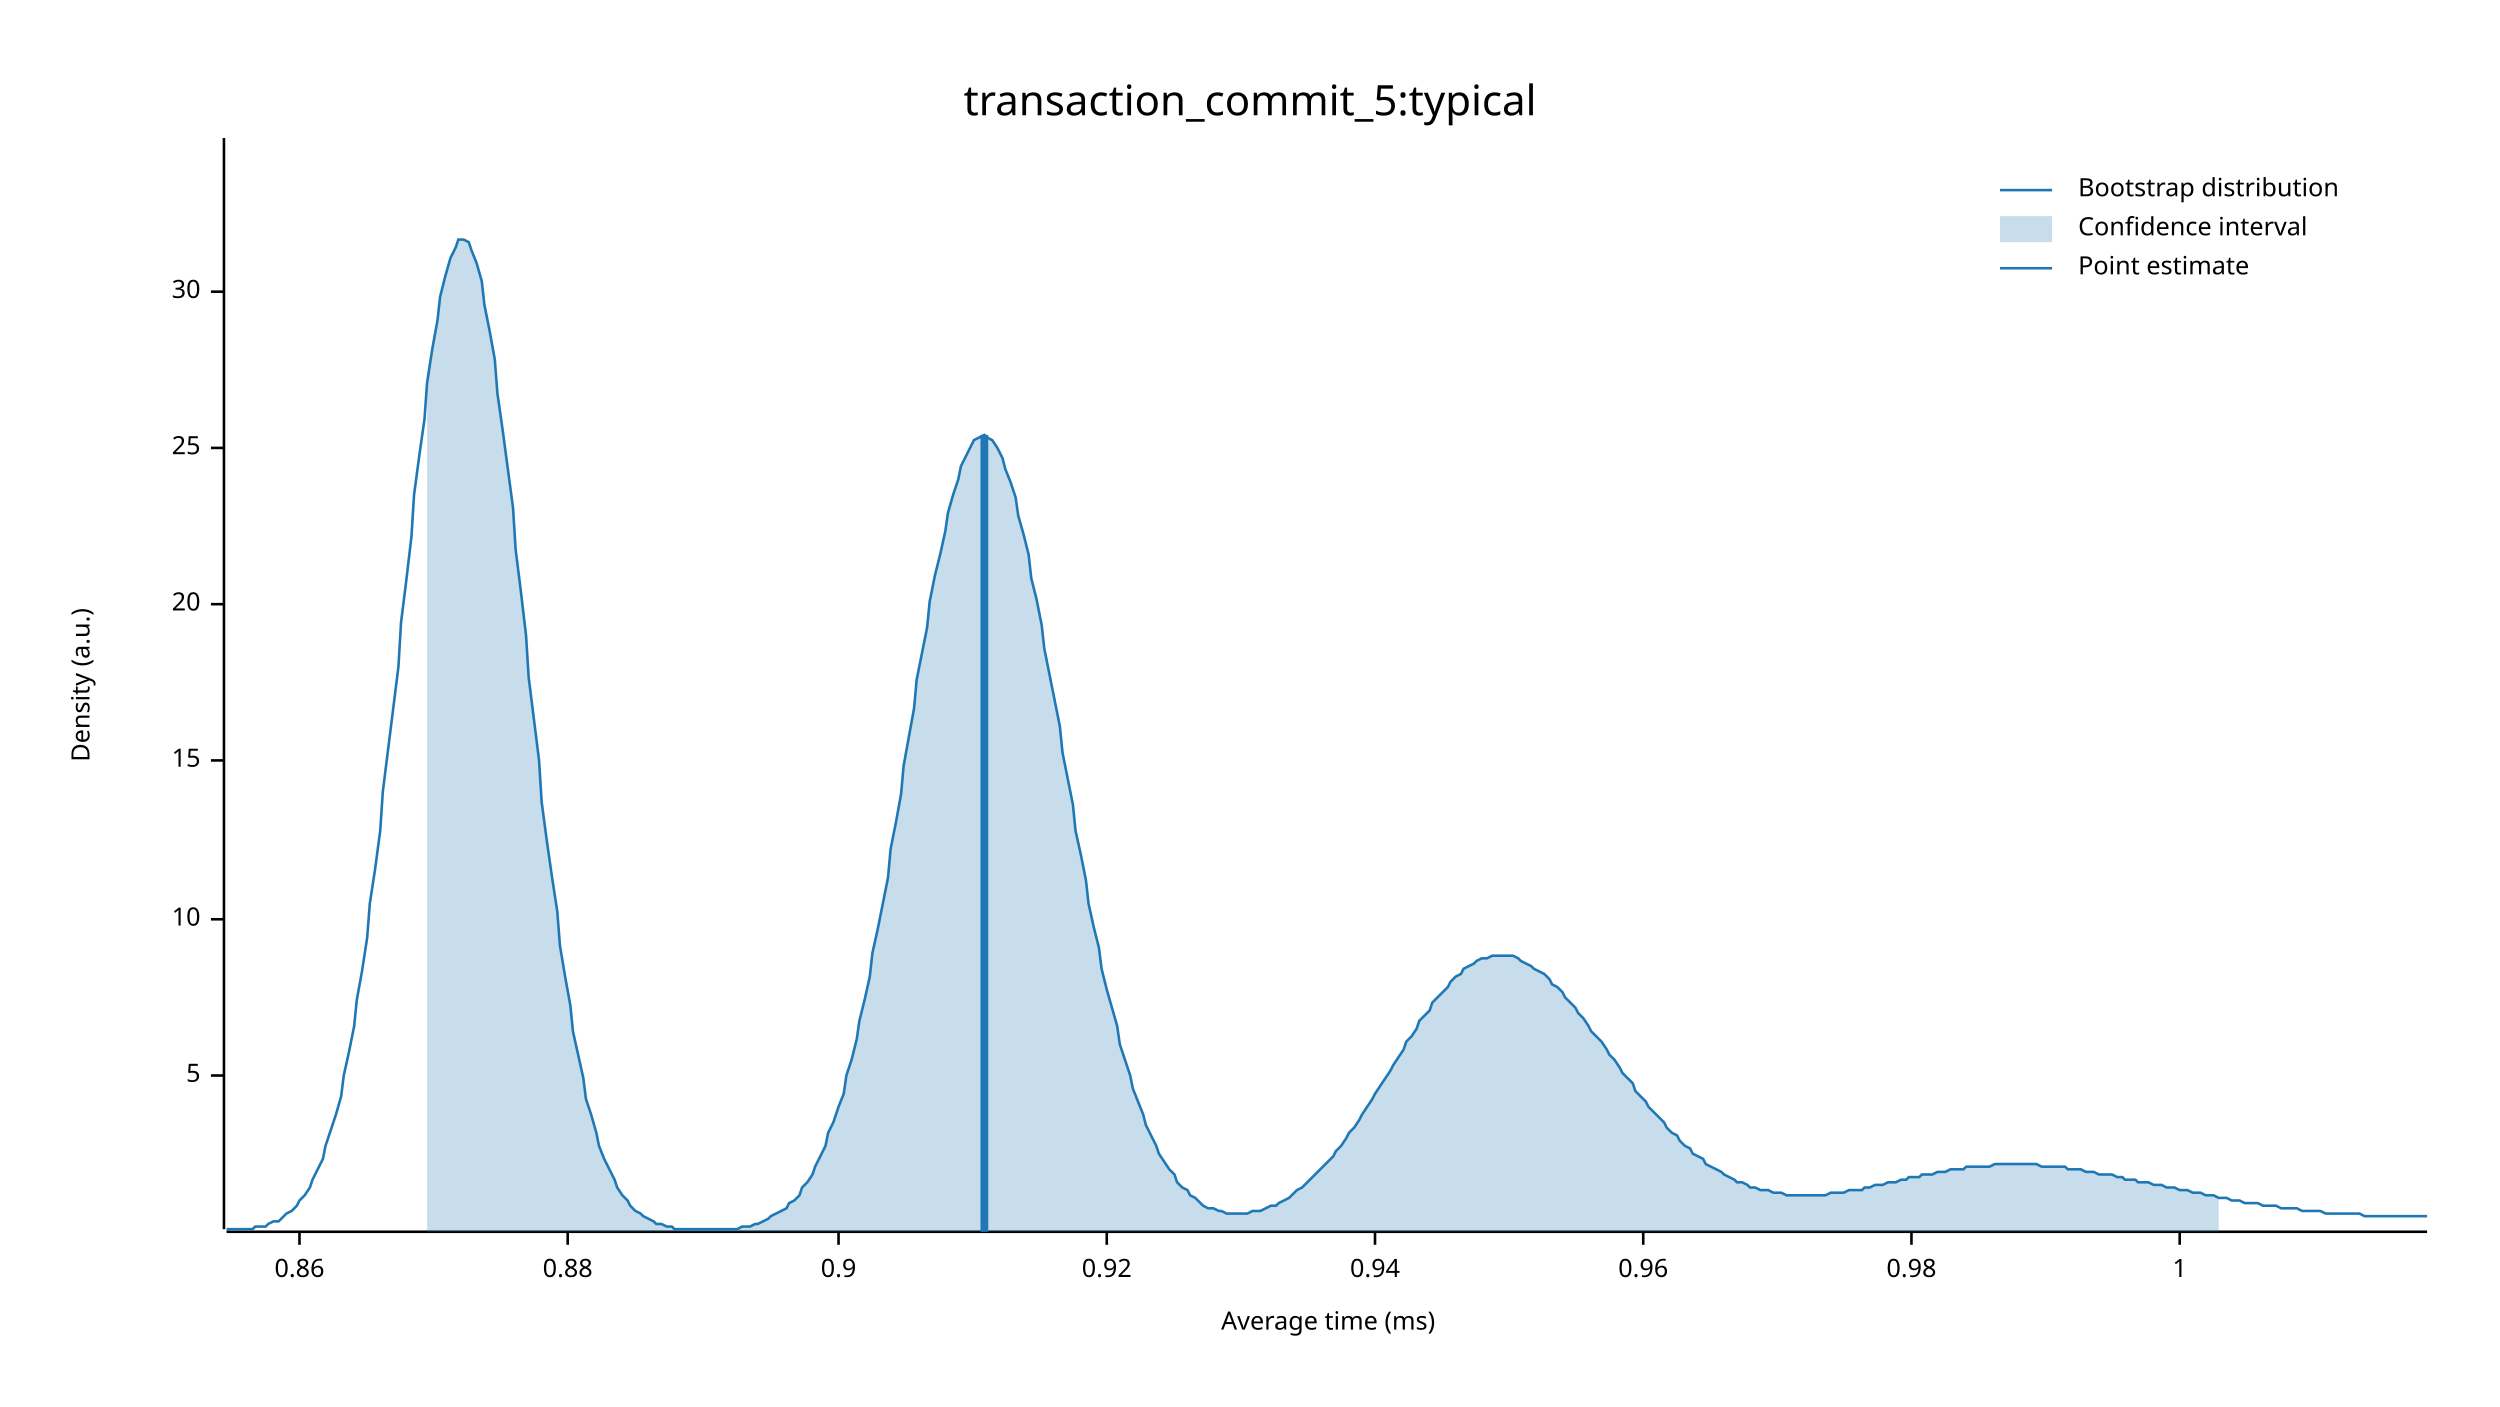
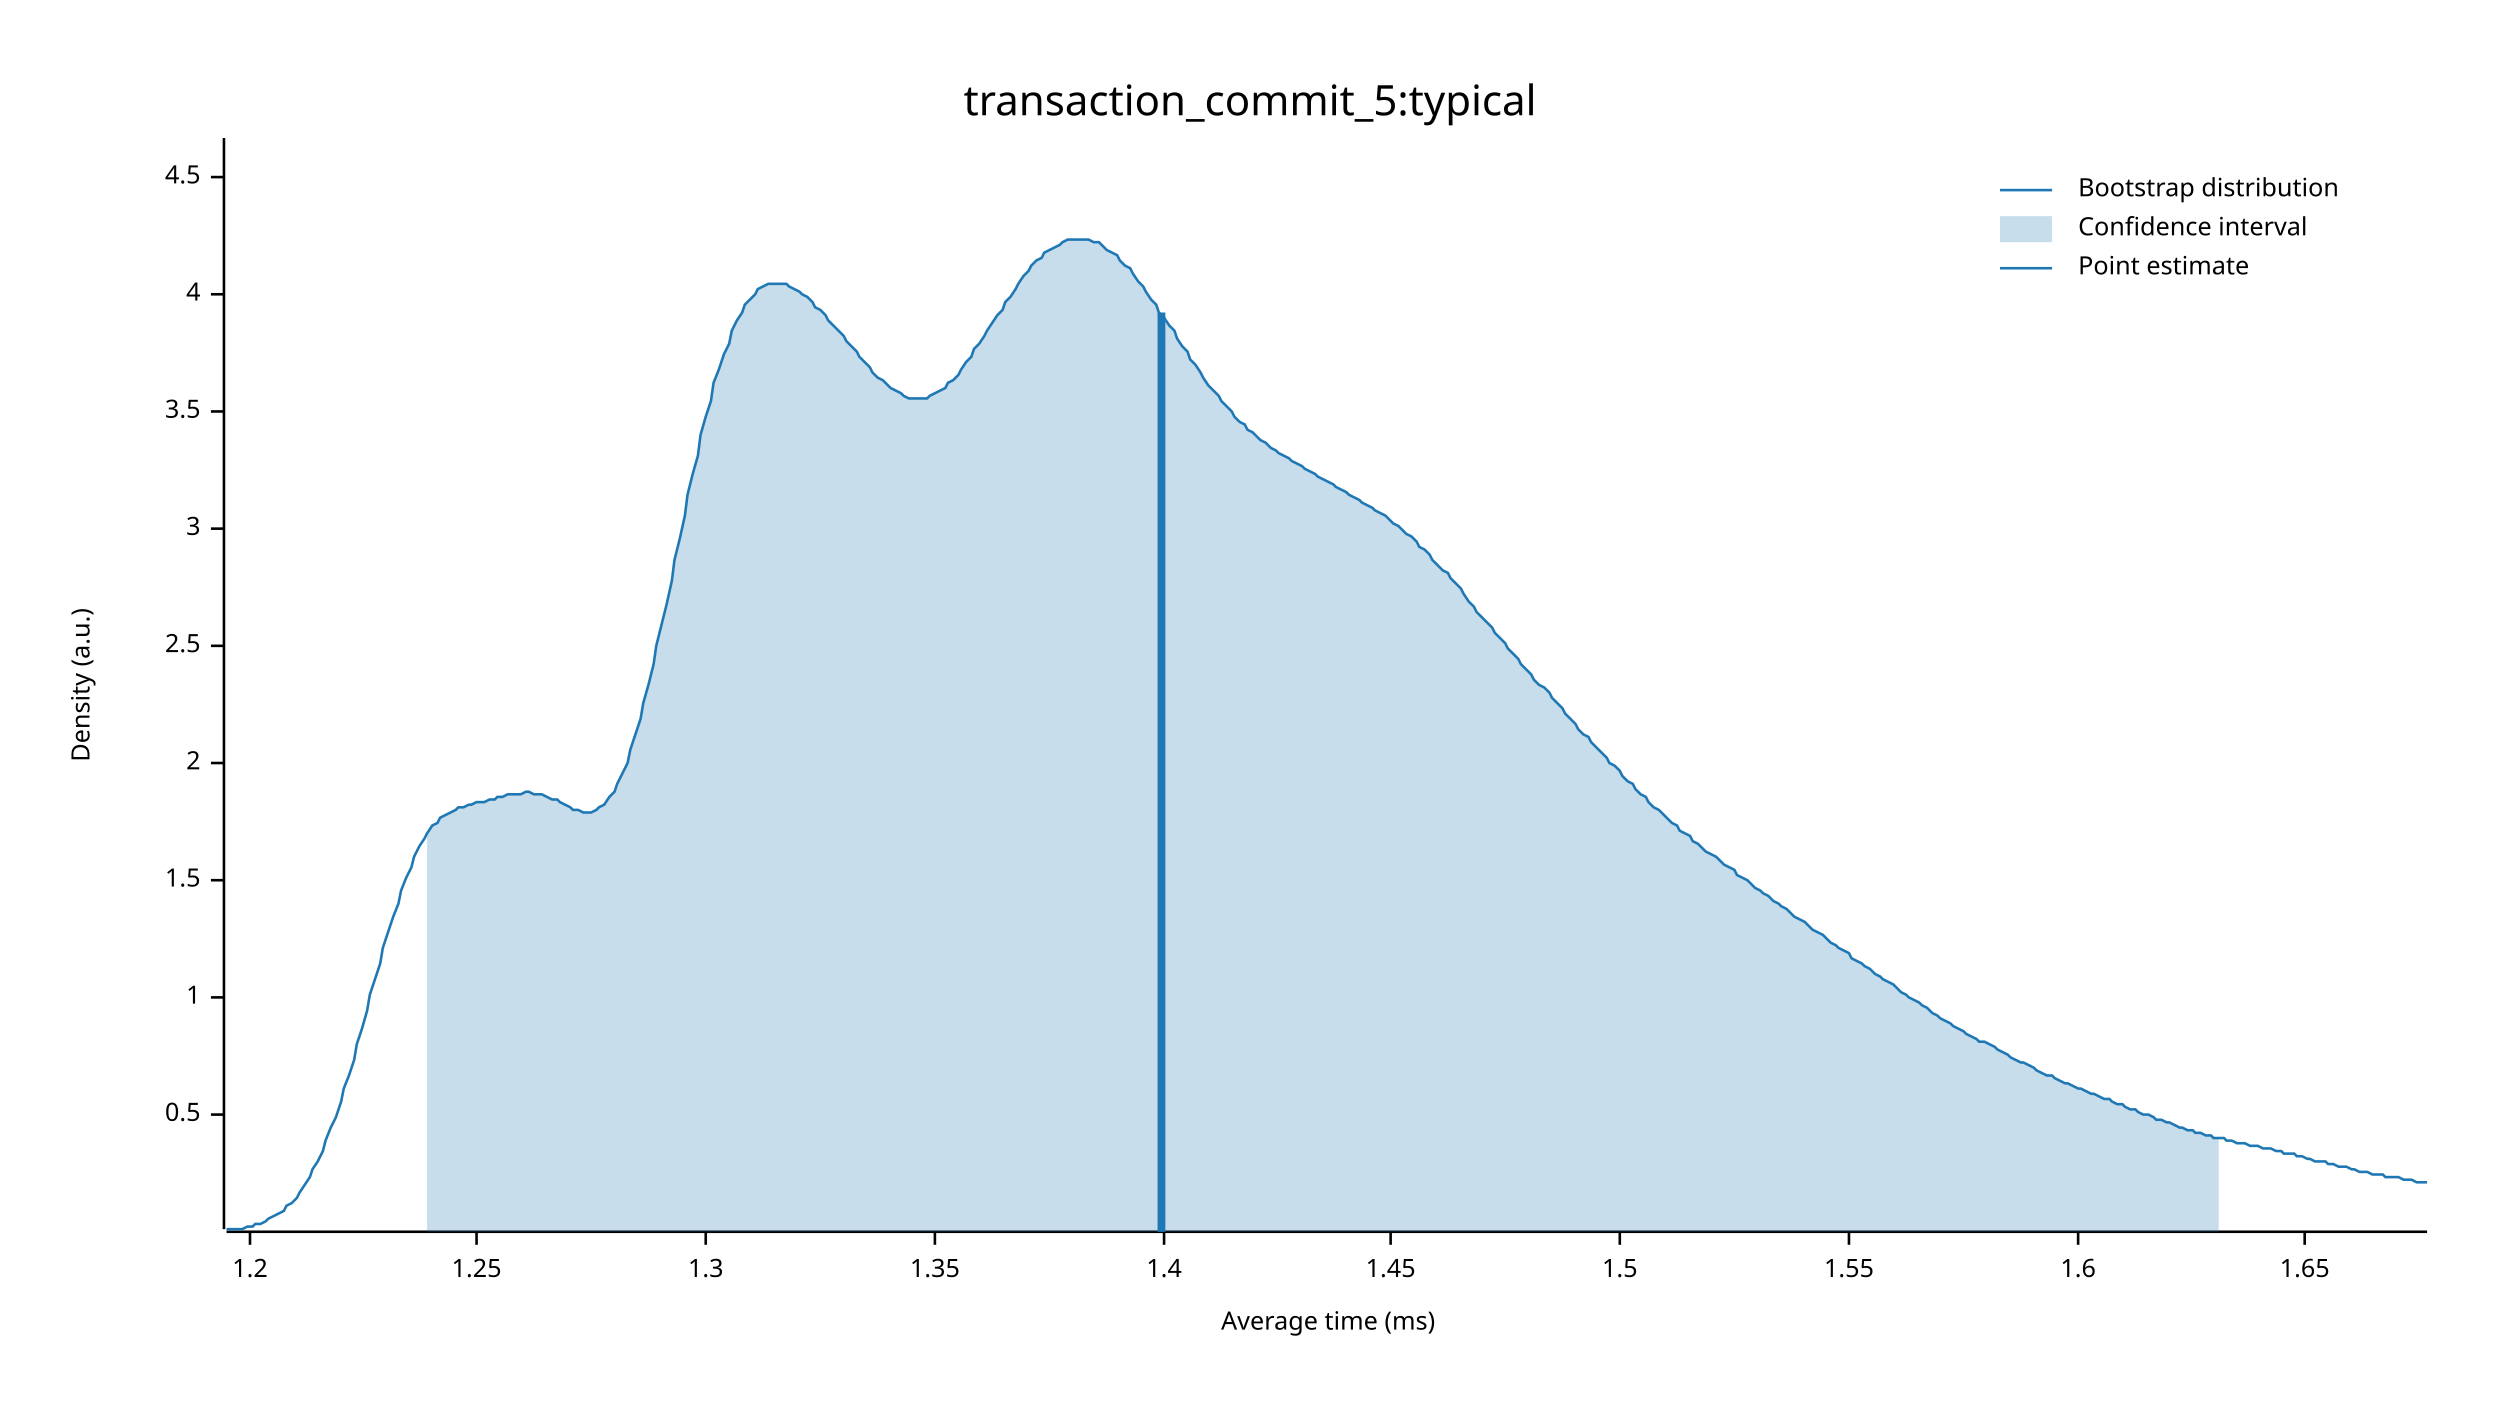
<svg xmlns="http://www.w3.org/2000/svg" width="960" height="540" viewBox="0 0 960 540">
  <text x="480" y="32" dy="0.76em" text-anchor="middle" font-family="sans-serif" font-size="16.129" opacity="1" fill="#000000">
transaction_commit_5:typical
</text>
  <text x="27" y="263" dy="0.76em" text-anchor="middle" font-family="sans-serif" font-size="9.677" opacity="1" fill="#000000" transform="rotate(270, 27, 263)">
Density (a.u.)
</text>
  <text x="510" y="513" dy="-0.5ex" text-anchor="middle" font-family="sans-serif" font-size="9.677" opacity="1" fill="#000000">
Average time (ms)
</text>
  <polyline fill="none" opacity="1" stroke="#000000" stroke-width="1" points="86,53 86,472 " />
-   <text x="77" y="413" dy="0.5ex" text-anchor="end" font-family="sans-serif" font-size="9.677" opacity="1" fill="#000000">
- 5
+   <text x="77" y="428" dy="0.5ex" text-anchor="end" font-family="sans-serif" font-size="9.677" opacity="1" fill="#000000">
+ 0.5
</text>
-   <polyline fill="none" opacity="1" stroke="#000000" stroke-width="1" points="81,413 86,413 " />
-   <text x="77" y="353" dy="0.5ex" text-anchor="end" font-family="sans-serif" font-size="9.677" opacity="1" fill="#000000">
- 10
- </text>
-   <polyline fill="none" opacity="1" stroke="#000000" stroke-width="1" points="81,353 86,353 " />
-   <text x="77" y="292" dy="0.5ex" text-anchor="end" font-family="sans-serif" font-size="9.677" opacity="1" fill="#000000">
- 15
- </text>
-   <polyline fill="none" opacity="1" stroke="#000000" stroke-width="1" points="81,292 86,292 " />
-   <text x="77" y="232" dy="0.5ex" text-anchor="end" font-family="sans-serif" font-size="9.677" opacity="1" fill="#000000">
- 20
- </text>
-   <polyline fill="none" opacity="1" stroke="#000000" stroke-width="1" points="81,232 86,232 " />
-   <text x="77" y="172" dy="0.5ex" text-anchor="end" font-family="sans-serif" font-size="9.677" opacity="1" fill="#000000">
- 25
- </text>
-   <polyline fill="none" opacity="1" stroke="#000000" stroke-width="1" points="81,172 86,172 " />
-   <text x="77" y="112" dy="0.5ex" text-anchor="end" font-family="sans-serif" font-size="9.677" opacity="1" fill="#000000">
- 30
- </text>
-   <polyline fill="none" opacity="1" stroke="#000000" stroke-width="1" points="81,112 86,112 " />
-   <polyline fill="none" opacity="1" stroke="#000000" stroke-width="1" points="87,473 932,473 " />
-   <text x="115" y="483" dy="0.76em" text-anchor="middle" font-family="sans-serif" font-size="9.677" opacity="1" fill="#000000">
- 0.86
- </text>
-   <polyline fill="none" opacity="1" stroke="#000000" stroke-width="1" points="115,473 115,478 " />
-   <text x="218" y="483" dy="0.76em" text-anchor="middle" font-family="sans-serif" font-size="9.677" opacity="1" fill="#000000">
- 0.88
- </text>
-   <polyline fill="none" opacity="1" stroke="#000000" stroke-width="1" points="218,473 218,478 " />
-   <text x="322" y="483" dy="0.76em" text-anchor="middle" font-family="sans-serif" font-size="9.677" opacity="1" fill="#000000">
- 0.9
- </text>
-   <polyline fill="none" opacity="1" stroke="#000000" stroke-width="1" points="322,473 322,478 " />
-   <text x="425" y="483" dy="0.76em" text-anchor="middle" font-family="sans-serif" font-size="9.677" opacity="1" fill="#000000">
- 0.92
- </text>
-   <polyline fill="none" opacity="1" stroke="#000000" stroke-width="1" points="425,473 425,478 " />
-   <text x="528" y="483" dy="0.76em" text-anchor="middle" font-family="sans-serif" font-size="9.677" opacity="1" fill="#000000">
- 0.94
- </text>
-   <polyline fill="none" opacity="1" stroke="#000000" stroke-width="1" points="528,473 528,478 " />
-   <text x="631" y="483" dy="0.76em" text-anchor="middle" font-family="sans-serif" font-size="9.677" opacity="1" fill="#000000">
- 0.96
- </text>
-   <polyline fill="none" opacity="1" stroke="#000000" stroke-width="1" points="631,473 631,478 " />
-   <text x="734" y="483" dy="0.76em" text-anchor="middle" font-family="sans-serif" font-size="9.677" opacity="1" fill="#000000">
- 0.98
- </text>
-   <polyline fill="none" opacity="1" stroke="#000000" stroke-width="1" points="734,473 734,478 " />
-   <text x="837" y="483" dy="0.76em" text-anchor="middle" font-family="sans-serif" font-size="9.677" opacity="1" fill="#000000">
+   <polyline fill="none" opacity="1" stroke="#000000" stroke-width="1" points="81,428 86,428 " />
+   <text x="77" y="383" dy="0.5ex" text-anchor="end" font-family="sans-serif" font-size="9.677" opacity="1" fill="#000000">
1
</text>
-   <polyline fill="none" opacity="1" stroke="#000000" stroke-width="1" points="837,473 837,478 " />
-   <polyline fill="none" opacity="1" stroke="#1F78B4" stroke-width="1" points="87,472 88,472 90,472 92,472 93,472 95,472 97,472 98,471 100,471 102,471 103,470 105,469 107,469 109,467 110,466 112,465 114,463 115,461 117,459 119,456 120,453 122,449 124,445 125,440 127,434 129,428 131,421 132,413 134,404 136,394 137,384 139,373 141,360 142,347 144,334 146,319 147,304 149,288 151,272 153,256 154,239 156,223 158,206 159,190 161,175 163,161 164,147 166,134 168,123 169,114 171,106 173,99 175,95 176,92 178,92 180,93 181,96 183,101 185,108 186,117 188,127 190,138 191,151 193,165 195,180 197,195 198,211 200,227 202,244 203,260 205,276 207,292 208,308 210,323 212,337 214,350 215,363 217,375 219,386 220,396 222,405 224,414 225,422 227,428 229,435 230,440 232,445 234,449 236,453 237,456 239,459 241,461 242,463 244,465 246,466 247,467 249,468 251,469 252,470 254,470 256,471 258,471 259,472 261,472 263,472 264,472 266,472 268,472 269,472 271,472 273,472 274,472 276,472 278,472 280,472 281,472 283,472 285,471 286,471 288,471 290,470 291,470 293,469 295,468 296,467 298,466 300,465 302,464 303,462 305,461 307,459 308,456 310,454 312,451 313,448 315,444 317,440 318,435 320,431 322,425 324,420 325,413 327,407 329,399 330,392 332,384 334,375 335,366 337,357 339,347 341,337 342,326 344,316 346,305 347,294 349,283 351,272 352,261 354,251 356,241 357,231 359,221 361,213 363,204 364,197 366,190 368,184 369,179 371,175 373,171 374,169 376,168 378,167 379,168 381,169 383,172 385,176 386,180 388,185 390,191 391,198 393,205 395,213 396,222 398,230 400,240 401,249 403,259 405,269 407,279 408,289 410,299 412,309 413,319 415,328 417,338 418,347 420,356 422,364 423,372 425,380 427,387 429,394 430,401 432,407 434,413 435,418 437,423 439,428 440,432 442,436 444,440 445,443 447,446 449,449 451,451 452,454 454,456 456,457 457,459 459,460 461,462 462,463 464,464 466,464 468,465 469,465 471,466 473,466 474,466 476,466 478,466 479,466 481,465 483,465 484,465 486,464 488,463 490,463 491,462 493,461 495,460 496,459 498,457 500,456 501,455 503,453 505,451 506,450 508,448 510,446 512,444 513,442 515,440 517,437 518,435 520,433 522,430 523,428 525,425 527,422 528,420 530,417 532,414 534,411 535,409 537,406 539,403 540,400 542,398 544,395 545,392 547,390 549,388 550,385 552,383 554,381 556,379 557,377 559,375 561,374 562,372 564,371 566,370 567,369 569,368 571,368 573,367 574,367 576,367 578,367 579,367 581,367 583,368 584,369 586,370 588,371 589,372 591,373 593,374 595,376 596,378 598,379 600,381 601,383 603,385 605,387 606,389 608,391 610,394 611,396 613,398 615,400 617,403 618,405 620,407 622,410 623,412 625,414 627,416 628,419 630,421 632,423 633,425 635,427 637,429 639,431 640,433 642,435 644,436 645,438 647,440 649,441 650,443 652,444 654,445 655,447 657,448 659,449 661,450 662,451 664,452 666,453 667,454 669,454 671,455 672,456 674,456 676,457 677,457 679,457 681,458 683,458 684,458 686,459 688,459 689,459 691,459 693,459 694,459 696,459 698,459 700,459 701,459 703,458 705,458 706,458 708,458 710,457 711,457 713,457 715,457 716,456 718,456 720,455 722,455 723,455 725,454 727,454 728,454 730,453 732,453 733,452 735,452 737,452 738,451 740,451 742,451 744,450 745,450 747,450 749,449 750,449 752,449 754,449 755,448 757,448 759,448 760,448 762,448 764,448 766,447 767,447 769,447 771,447 772,447 774,447 776,447 777,447 779,447 781,447 782,447 784,448 786,448 788,448 789,448 791,448 793,448 794,449 796,449 798,449 799,449 801,450 803,450 804,450 806,451 808,451 810,451 811,451 813,452 815,452 816,453 818,453 820,453 821,454 823,454 825,454 827,455 828,455 830,455 832,456 833,456 835,456 837,457 838,457 840,457 842,458 843,458 845,458 847,459 849,459 850,459 852,460 854,460 855,460 857,461 859,461 860,461 862,462 864,462 865,462 867,462 869,463 871,463 872,463 874,463 876,464 877,464 879,464 881,464 882,464 884,465 886,465 887,465 889,465 891,465 893,466 894,466 896,466 898,466 899,466 901,466 903,466 904,466 906,466 908,467 909,467 911,467 913,467 915,467 916,467 918,467 920,467 921,467 923,467 925,467 926,467 928,467 930,467 932,467 " />
-   <polygon opacity="0.25" fill="#1F78B4" points="164,147 166,134 168,123 169,114 171,106 173,99 175,95 176,92 178,92 180,93 181,96 183,101 185,108 186,117 188,127 190,138 191,151 193,165 195,180 197,195 198,211 200,227 202,244 203,260 205,276 207,292 208,308 210,323 212,337 214,350 215,363 217,375 219,386 220,396 222,405 224,414 225,422 227,428 229,435 230,440 232,445 234,449 236,453 237,456 239,459 241,461 242,463 244,465 246,466 247,467 249,468 251,469 252,470 254,470 256,471 258,471 259,472 261,472 263,472 264,472 266,472 268,472 269,472 271,472 273,472 274,472 276,472 278,472 280,472 281,472 283,472 285,471 286,471 288,471 290,470 291,470 293,469 295,468 296,467 298,466 300,465 302,464 303,462 305,461 307,459 308,456 310,454 312,451 313,448 315,444 317,440 318,435 320,431 322,425 324,420 325,413 327,407 329,399 330,392 332,384 334,375 335,366 337,357 339,347 341,337 342,326 344,316 346,305 347,294 349,283 351,272 352,261 354,251 356,241 357,231 359,221 361,213 363,204 364,197 366,190 368,184 369,179 371,175 373,171 374,169 376,168 378,167 379,168 381,169 383,172 385,176 386,180 388,185 390,191 391,198 393,205 395,213 396,222 398,230 400,240 401,249 403,259 405,269 407,279 408,289 410,299 412,309 413,319 415,328 417,338 418,347 420,356 422,364 423,372 425,380 427,387 429,394 430,401 432,407 434,413 435,418 437,423 439,428 440,432 442,436 444,440 445,443 447,446 449,449 451,451 452,454 454,456 456,457 457,459 459,460 461,462 462,463 464,464 466,464 468,465 469,465 471,466 473,466 474,466 476,466 478,466 479,466 481,465 483,465 484,465 486,464 488,463 490,463 491,462 493,461 495,460 496,459 498,457 500,456 501,455 503,453 505,451 506,450 508,448 510,446 512,444 513,442 515,440 517,437 518,435 520,433 522,430 523,428 525,425 527,422 528,420 530,417 532,414 534,411 535,409 537,406 539,403 540,400 542,398 544,395 545,392 547,390 549,388 550,385 552,383 554,381 556,379 557,377 559,375 561,374 562,372 564,371 566,370 567,369 569,368 571,368 573,367 574,367 576,367 578,367 579,367 581,367 583,368 584,369 586,370 588,371 589,372 591,373 593,374 595,376 596,378 598,379 600,381 601,383 603,385 605,387 606,389 608,391 610,394 611,396 613,398 615,400 617,403 618,405 620,407 622,410 623,412 625,414 627,416 628,419 630,421 632,423 633,425 635,427 637,429 639,431 640,433 642,435 644,436 645,438 647,440 649,441 650,443 652,444 654,445 655,447 657,448 659,449 661,450 662,451 664,452 666,453 667,454 669,454 671,455 672,456 674,456 676,457 677,457 679,457 681,458 683,458 684,458 686,459 688,459 689,459 691,459 693,459 694,459 696,459 698,459 700,459 701,459 703,458 705,458 706,458 708,458 710,457 711,457 713,457 715,457 716,456 718,456 720,455 722,455 723,455 725,454 727,454 728,454 730,453 732,453 733,452 735,452 737,452 738,451 740,451 742,451 744,450 745,450 747,450 749,449 750,449 752,449 754,449 755,448 757,448 759,448 760,448 762,448 764,448 766,447 767,447 769,447 771,447 772,447 774,447 776,447 777,447 779,447 781,447 782,447 784,448 786,448 788,448 789,448 791,448 793,448 794,449 796,449 798,449 799,449 801,450 803,450 804,450 806,451 808,451 810,451 811,451 813,452 815,452 816,453 818,453 820,453 821,454 823,454 825,454 827,455 828,455 830,455 832,456 833,456 835,456 837,457 838,457 840,457 842,458 843,458 845,458 847,459 849,459 850,459 852,460 852,473 164,473 " />
-   <polyline fill="none" opacity="1" stroke="#1F78B4" stroke-width="3" points="378,473 378,167 " />
+   <polyline fill="none" opacity="1" stroke="#000000" stroke-width="1" points="81,383 86,383 " />
+   <text x="77" y="338" dy="0.5ex" text-anchor="end" font-family="sans-serif" font-size="9.677" opacity="1" fill="#000000">
+ 1.5
+ </text>
+   <polyline fill="none" opacity="1" stroke="#000000" stroke-width="1" points="81,338 86,338 " />
+   <text x="77" y="293" dy="0.5ex" text-anchor="end" font-family="sans-serif" font-size="9.677" opacity="1" fill="#000000">
+ 2
+ </text>
+   <polyline fill="none" opacity="1" stroke="#000000" stroke-width="1" points="81,293 86,293 " />
+   <text x="77" y="248" dy="0.5ex" text-anchor="end" font-family="sans-serif" font-size="9.677" opacity="1" fill="#000000">
+ 2.5
+ </text>
+   <polyline fill="none" opacity="1" stroke="#000000" stroke-width="1" points="81,248 86,248 " />
+   <text x="77" y="203" dy="0.5ex" text-anchor="end" font-family="sans-serif" font-size="9.677" opacity="1" fill="#000000">
+ 3
+ </text>
+   <polyline fill="none" opacity="1" stroke="#000000" stroke-width="1" points="81,203 86,203 " />
+   <text x="77" y="158" dy="0.5ex" text-anchor="end" font-family="sans-serif" font-size="9.677" opacity="1" fill="#000000">
+ 3.5
+ </text>
+   <polyline fill="none" opacity="1" stroke="#000000" stroke-width="1" points="81,158 86,158 " />
+   <text x="77" y="113" dy="0.5ex" text-anchor="end" font-family="sans-serif" font-size="9.677" opacity="1" fill="#000000">
+ 4
+ </text>
+   <polyline fill="none" opacity="1" stroke="#000000" stroke-width="1" points="81,113 86,113 " />
+   <text x="77" y="68" dy="0.5ex" text-anchor="end" font-family="sans-serif" font-size="9.677" opacity="1" fill="#000000">
+ 4.5
+ </text>
+   <polyline fill="none" opacity="1" stroke="#000000" stroke-width="1" points="81,68 86,68 " />
+   <polyline fill="none" opacity="1" stroke="#000000" stroke-width="1" points="87,473 932,473 " />
+   <text x="96" y="483" dy="0.76em" text-anchor="middle" font-family="sans-serif" font-size="9.677" opacity="1" fill="#000000">
+ 1.2
+ </text>
+   <polyline fill="none" opacity="1" stroke="#000000" stroke-width="1" points="96,473 96,478 " />
+   <text x="183" y="483" dy="0.76em" text-anchor="middle" font-family="sans-serif" font-size="9.677" opacity="1" fill="#000000">
+ 1.25
+ </text>
+   <polyline fill="none" opacity="1" stroke="#000000" stroke-width="1" points="183,473 183,478 " />
+   <text x="271" y="483" dy="0.76em" text-anchor="middle" font-family="sans-serif" font-size="9.677" opacity="1" fill="#000000">
+ 1.3
+ </text>
+   <polyline fill="none" opacity="1" stroke="#000000" stroke-width="1" points="271,473 271,478 " />
+   <text x="359" y="483" dy="0.76em" text-anchor="middle" font-family="sans-serif" font-size="9.677" opacity="1" fill="#000000">
+ 1.35
+ </text>
+   <polyline fill="none" opacity="1" stroke="#000000" stroke-width="1" points="359,473 359,478 " />
+   <text x="447" y="483" dy="0.76em" text-anchor="middle" font-family="sans-serif" font-size="9.677" opacity="1" fill="#000000">
+ 1.4
+ </text>
+   <polyline fill="none" opacity="1" stroke="#000000" stroke-width="1" points="447,473 447,478 " />
+   <text x="534" y="483" dy="0.76em" text-anchor="middle" font-family="sans-serif" font-size="9.677" opacity="1" fill="#000000">
+ 1.45
+ </text>
+   <polyline fill="none" opacity="1" stroke="#000000" stroke-width="1" points="534,473 534,478 " />
+   <text x="622" y="483" dy="0.76em" text-anchor="middle" font-family="sans-serif" font-size="9.677" opacity="1" fill="#000000">
+ 1.5
+ </text>
+   <polyline fill="none" opacity="1" stroke="#000000" stroke-width="1" points="622,473 622,478 " />
+   <text x="710" y="483" dy="0.76em" text-anchor="middle" font-family="sans-serif" font-size="9.677" opacity="1" fill="#000000">
+ 1.55
+ </text>
+   <polyline fill="none" opacity="1" stroke="#000000" stroke-width="1" points="710,473 710,478 " />
+   <text x="798" y="483" dy="0.76em" text-anchor="middle" font-family="sans-serif" font-size="9.677" opacity="1" fill="#000000">
+ 1.6
+ </text>
+   <polyline fill="none" opacity="1" stroke="#000000" stroke-width="1" points="798,473 798,478 " />
+   <text x="885" y="483" dy="0.76em" text-anchor="middle" font-family="sans-serif" font-size="9.677" opacity="1" fill="#000000">
+ 1.65
+ </text>
+   <polyline fill="none" opacity="1" stroke="#000000" stroke-width="1" points="885,473 885,478 " />
+   <polyline fill="none" opacity="1" stroke="#1F78B4" stroke-width="1" points="87,472 88,472 90,472 92,472 93,472 95,471 97,471 98,470 100,470 102,469 103,468 105,467 107,466 109,465 110,463 112,462 114,460 115,458 117,455 119,452 120,449 122,446 124,442 125,438 127,433 129,429 131,423 132,418 134,413 136,407 137,401 139,395 141,388 142,382 144,376 146,370 147,364 149,358 151,352 153,347 154,342 156,337 158,333 159,329 161,325 163,322 164,320 166,317 168,316 169,314 171,313 173,312 175,311 176,310 178,310 180,309 181,309 183,308 185,308 186,308 188,307 190,307 191,306 193,306 195,305 197,305 198,305 200,305 202,304 203,304 205,305 207,305 208,305 210,306 212,307 214,307 215,308 217,309 219,310 220,311 222,311 224,312 225,312 227,312 229,311 230,310 232,309 234,306 236,304 237,301 239,297 241,293 242,288 244,282 246,276 247,270 249,263 251,255 252,248 254,240 256,232 258,223 259,215 261,207 263,198 264,190 266,182 268,175 269,167 271,160 273,154 274,147 276,142 278,136 280,132 281,127 283,123 285,120 286,117 288,115 290,113 291,111 293,110 295,109 296,109 298,109 300,109 302,109 303,110 305,111 307,112 308,113 310,114 312,116 313,118 315,119 317,121 318,123 320,125 322,127 324,129 325,131 327,133 329,135 330,137 332,139 334,141 335,143 337,145 339,146 341,148 342,149 344,150 346,151 347,152 349,153 351,153 352,153 354,153 356,153 357,152 359,151 361,150 363,149 364,147 366,146 368,144 369,142 371,139 373,137 374,134 376,132 378,129 379,127 381,124 383,121 385,119 386,116 388,114 390,111 391,109 393,106 395,104 396,102 398,100 400,99 401,97 403,96 405,95 407,94 408,93 410,92 412,92 413,92 415,92 417,92 418,92 420,93 422,93 423,94 425,96 427,97 429,98 430,100 432,102 434,103 435,105 437,108 439,110 440,112 442,115 444,117 445,120 447,122 449,125 451,127 452,130 454,133 456,135 457,138 459,140 461,143 462,145 464,148 466,150 468,152 469,154 471,156 473,158 474,160 476,162 478,163 479,165 481,166 483,168 484,169 486,170 488,172 490,173 491,174 493,175 495,176 496,177 498,178 500,179 501,180 503,181 505,182 506,183 508,184 510,185 512,186 513,187 515,188 517,189 518,190 520,191 522,192 523,193 525,194 527,195 528,196 530,197 532,198 534,200 535,201 537,202 539,204 540,205 542,206 544,208 545,210 547,211 549,213 550,215 552,217 554,219 556,220 557,222 559,224 561,226 562,228 564,231 566,233 567,235 569,237 571,239 573,241 574,243 576,245 578,247 579,249 581,251 583,253 584,255 586,257 588,259 589,261 591,263 593,264 595,266 596,268 598,270 600,272 601,274 603,276 605,278 606,280 608,282 610,283 611,285 613,287 615,289 617,291 618,293 620,294 622,296 623,298 625,300 627,301 628,303 630,305 632,306 633,308 635,310 637,311 639,313 640,314 642,316 644,317 645,319 647,320 649,321 650,323 652,324 654,326 655,327 657,328 659,329 661,331 662,332 664,333 666,334 667,336 669,337 671,338 672,339 674,341 676,342 677,343 679,344 681,346 683,347 684,348 686,349 688,351 689,352 691,353 693,354 694,355 696,357 698,358 700,359 701,360 703,362 705,363 706,364 708,365 710,366 711,368 713,369 715,370 716,371 718,372 720,374 722,375 723,376 725,377 727,378 728,379 730,381 732,382 733,383 735,384 737,385 738,386 740,387 742,389 744,390 745,391 747,392 749,393 750,394 752,395 754,396 755,397 757,398 759,399 760,400 762,400 764,401 766,402 767,403 769,404 771,405 772,406 774,407 776,408 777,408 779,409 781,410 782,411 784,412 786,413 788,413 789,414 791,415 793,416 794,416 796,417 798,418 799,418 801,419 803,420 804,420 806,421 808,422 810,422 811,423 813,424 815,424 816,425 818,426 820,426 821,427 823,428 825,428 827,429 828,430 830,430 832,431 833,431 835,432 837,433 838,433 840,434 842,434 843,435 845,435 847,436 849,436 850,437 852,437 854,437 855,438 857,438 859,439 860,439 862,439 864,440 865,440 867,440 869,441 871,441 872,441 874,442 876,442 877,443 879,443 881,443 882,444 884,444 886,445 887,445 889,446 891,446 893,446 894,447 896,447 898,448 899,448 901,448 903,449 904,449 906,450 908,450 909,450 911,451 913,451 915,451 916,452 918,452 920,452 921,452 923,453 925,453 926,453 928,454 930,454 932,454 " />
+   <polygon opacity="0.25" fill="#1F78B4" points="164,320 166,317 168,316 169,314 171,313 173,312 175,311 176,310 178,310 180,309 181,309 183,308 185,308 186,308 188,307 190,307 191,306 193,306 195,305 197,305 198,305 200,305 202,304 203,304 205,305 207,305 208,305 210,306 212,307 214,307 215,308 217,309 219,310 220,311 222,311 224,312 225,312 227,312 229,311 230,310 232,309 234,306 236,304 237,301 239,297 241,293 242,288 244,282 246,276 247,270 249,263 251,255 252,248 254,240 256,232 258,223 259,215 261,207 263,198 264,190 266,182 268,175 269,167 271,160 273,154 274,147 276,142 278,136 280,132 281,127 283,123 285,120 286,117 288,115 290,113 291,111 293,110 295,109 296,109 298,109 300,109 302,109 303,110 305,111 307,112 308,113 310,114 312,116 313,118 315,119 317,121 318,123 320,125 322,127 324,129 325,131 327,133 329,135 330,137 332,139 334,141 335,143 337,145 339,146 341,148 342,149 344,150 346,151 347,152 349,153 351,153 352,153 354,153 356,153 357,152 359,151 361,150 363,149 364,147 366,146 368,144 369,142 371,139 373,137 374,134 376,132 378,129 379,127 381,124 383,121 385,119 386,116 388,114 390,111 391,109 393,106 395,104 396,102 398,100 400,99 401,97 403,96 405,95 407,94 408,93 410,92 412,92 413,92 415,92 417,92 418,92 420,93 422,93 423,94 425,96 427,97 429,98 430,100 432,102 434,103 435,105 437,108 439,110 440,112 442,115 444,117 445,120 447,122 449,125 451,127 452,130 454,133 456,135 457,138 459,140 461,143 462,145 464,148 466,150 468,152 469,154 471,156 473,158 474,160 476,162 478,163 479,165 481,166 483,168 484,169 486,170 488,172 490,173 491,174 493,175 495,176 496,177 498,178 500,179 501,180 503,181 505,182 506,183 508,184 510,185 512,186 513,187 515,188 517,189 518,190 520,191 522,192 523,193 525,194 527,195 528,196 530,197 532,198 534,200 535,201 537,202 539,204 540,205 542,206 544,208 545,210 547,211 549,213 550,215 552,217 554,219 556,220 557,222 559,224 561,226 562,228 564,231 566,233 567,235 569,237 571,239 573,241 574,243 576,245 578,247 579,249 581,251 583,253 584,255 586,257 588,259 589,261 591,263 593,264 595,266 596,268 598,270 600,272 601,274 603,276 605,278 606,280 608,282 610,283 611,285 613,287 615,289 617,291 618,293 620,294 622,296 623,298 625,300 627,301 628,303 630,305 632,306 633,308 635,310 637,311 639,313 640,314 642,316 644,317 645,319 647,320 649,321 650,323 652,324 654,326 655,327 657,328 659,329 661,331 662,332 664,333 666,334 667,336 669,337 671,338 672,339 674,341 676,342 677,343 679,344 681,346 683,347 684,348 686,349 688,351 689,352 691,353 693,354 694,355 696,357 698,358 700,359 701,360 703,362 705,363 706,364 708,365 710,366 711,368 713,369 715,370 716,371 718,372 720,374 722,375 723,376 725,377 727,378 728,379 730,381 732,382 733,383 735,384 737,385 738,386 740,387 742,389 744,390 745,391 747,392 749,393 750,394 752,395 754,396 755,397 757,398 759,399 760,400 762,400 764,401 766,402 767,403 769,404 771,405 772,406 774,407 776,408 777,408 779,409 781,410 782,411 784,412 786,413 788,413 789,414 791,415 793,416 794,416 796,417 798,418 799,418 801,419 803,420 804,420 806,421 808,422 810,422 811,423 813,424 815,424 816,425 818,426 820,426 821,427 823,428 825,428 827,429 828,430 830,430 832,431 833,431 835,432 837,433 838,433 840,434 842,434 843,435 845,435 847,436 849,436 850,437 852,437 852,473 164,473 " />
+   <polyline fill="none" opacity="1" stroke="#1F78B4" stroke-width="3" points="446,473 446,120 " />
  <text x="798" y="68" dy="0.76em" text-anchor="start" font-family="sans-serif" font-size="9.677" opacity="1" fill="#000000">
Bootstrap distribution
</text>
  <text x="798" y="83" dy="0.76em" text-anchor="start" font-family="sans-serif" font-size="9.677" opacity="1" fill="#000000">
Confidence interval
</text>
  <text x="798" y="98" dy="0.76em" text-anchor="start" font-family="sans-serif" font-size="9.677" opacity="1" fill="#000000">
Point estimate
</text>
  <polyline fill="none" opacity="1" stroke="#1F78B4" stroke-width="1" points="768,73 788,73 " />
  <rect x="768" y="83" width="20" height="10" opacity="0.25" fill="#1F78B4" stroke="none" />
  <polyline fill="none" opacity="1" stroke="#1F78B4" stroke-width="1" points="768,103 788,103 " />
</svg>
